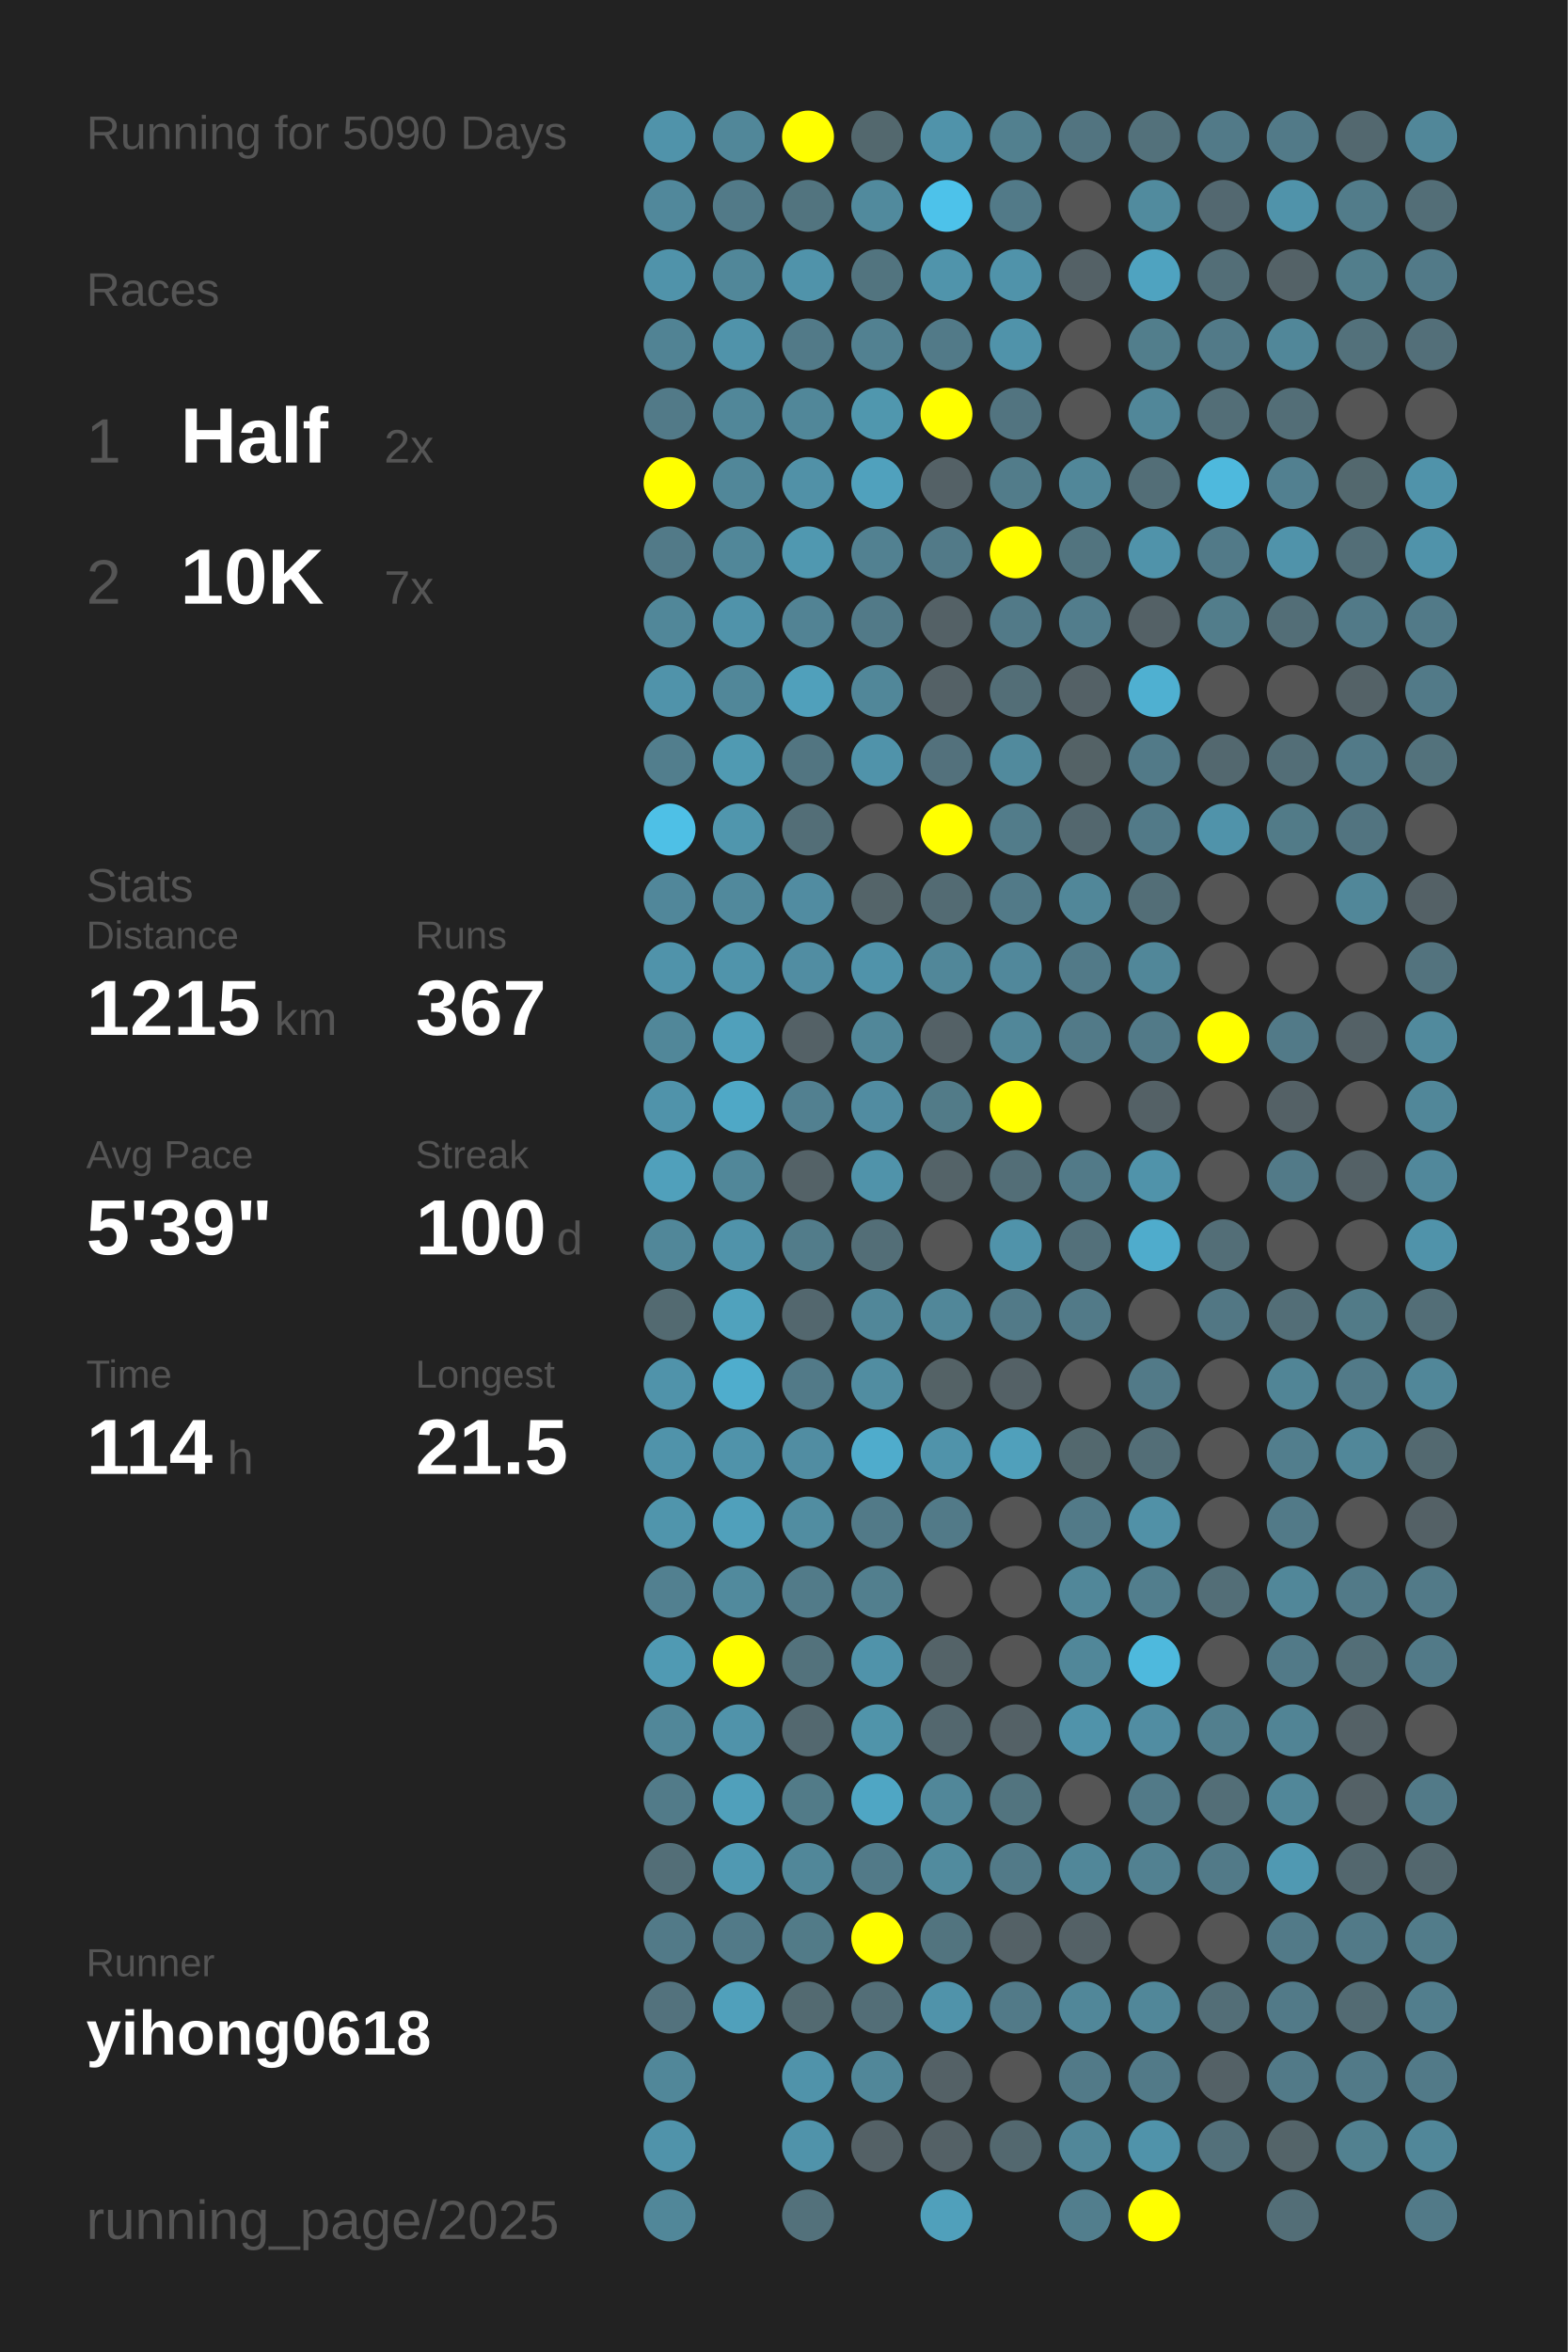
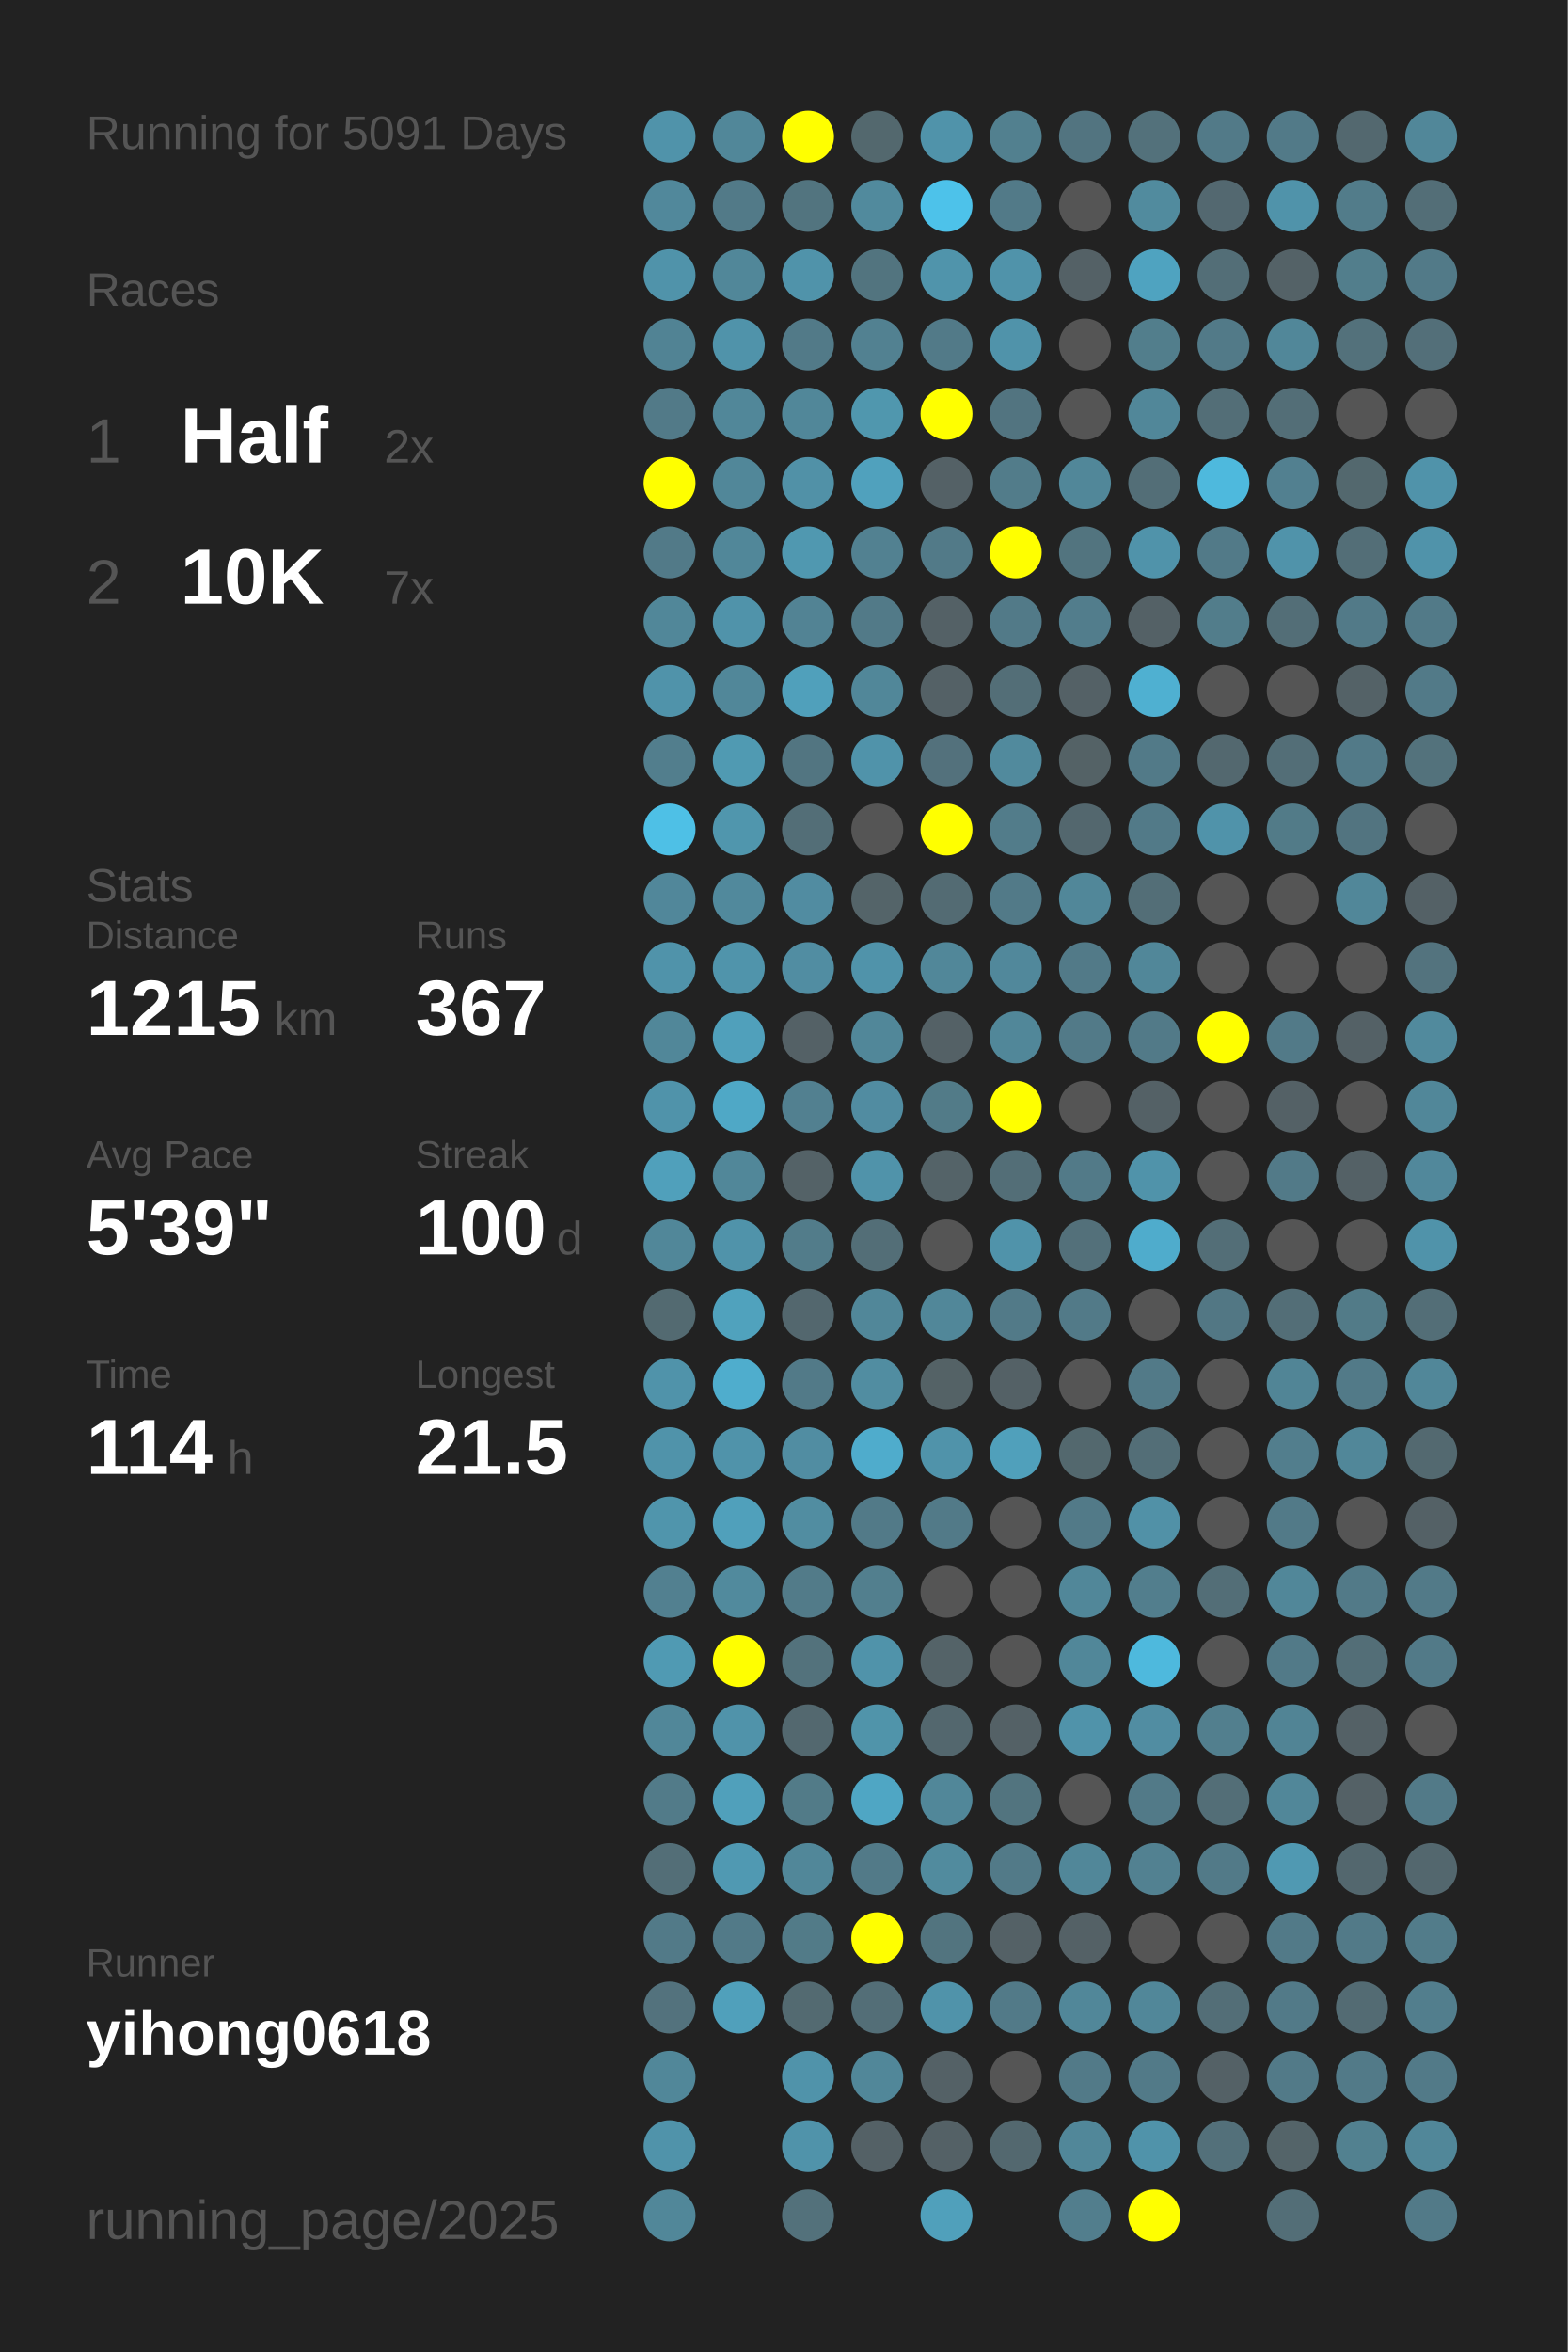
<svg xmlns="http://www.w3.org/2000/svg" baseProfile="full" height="300mm" version="1.1" viewBox="0,0,200,300" width="200mm">
  <defs />
  <rect fill="#222222" height="300" width="200" x="0" y="0" />
-   <text fill="#555555" style="font-size:6px; font-family:Arial;" x="11" y="19">Running for 5090 Days</text>
+   <text fill="#555555" style="font-size:6px; font-family:Arial;" x="11" y="19">Running for 5091 Days</text>
  <text fill="#555555" style="font-size:6px; font-family:Arial;" x="11" y="39">Races</text>
  <text fill="#555555" style="font-size:8px; font-family:Arial;" x="11" y="59">1</text>
  <text fill="#FFFFFF" style="font-size:10px; font-family:Arial; font-weight:bold;" x="23" y="59">Half</text>
  <text fill="#555555" style="font-size:6px; font-family:Arial;" x="49" y="59">2x</text>
  <text fill="#555555" style="font-size:8px; font-family:Arial;" x="11" y="77">2</text>
  <text fill="#FFFFFF" style="font-size:10px; font-family:Arial; font-weight:bold;" x="23" y="77">10K</text>
  <text fill="#555555" style="font-size:6px; font-family:Arial;" x="49" y="77">7x</text>
  <text fill="#555555" style="font-size:6px; font-family:Arial;" x="11" y="115">Stats</text>
  <text fill="#555555" style="font-size:5px; font-family:Arial;" x="11" y="121">Distance</text>
  <text fill="#FFFFFF" style="font-size:10px; font-family:Arial; font-weight:bold;" x="11" y="132">1215</text>
  <text fill="#555555" style="font-size:6px; font-family:Arial;" x="35" y="132">km</text>
  <text fill="#555555" style="font-size:5px; font-family:Arial;" x="53" y="121">Runs</text>
  <text fill="#FFFFFF" style="font-size:10px; font-family:Arial; font-weight:bold;" x="53" y="132">367</text>
  <text fill="#555555" style="font-size:5px; font-family:Arial;" x="11" y="149">Avg Pace</text>
  <text fill="#FFFFFF" style="font-size:10px; font-family:Arial; font-weight:bold;" x="11" y="160">5'39"</text>
  <text fill="#555555" style="font-size:5px; font-family:Arial;" x="53" y="149">Streak</text>
  <text fill="#FFFFFF" style="font-size:10px; font-family:Arial; font-weight:bold;" x="53" y="160">100</text>
  <text fill="#555555" style="font-size:6px; font-family:Arial;" x="71" y="160">d</text>
  <text fill="#555555" style="font-size:5px; font-family:Arial;" x="11" y="177">Time</text>
  <text fill="#FFFFFF" style="font-size:10px; font-family:Arial; font-weight:bold;" x="11" y="188">114</text>
  <text fill="#555555" style="font-size:6px; font-family:Arial;" x="29" y="188">h</text>
  <text fill="#555555" style="font-size:5px; font-family:Arial;" x="53" y="177">Longest</text>
  <text fill="#FFFFFF" style="font-size:10px; font-family:Arial; font-weight:bold;" x="53" y="188">21.5</text>
  <text fill="#555555" style="font-size:5px; font-family:Arial;" x="11" y="252.065">Runner</text>
  <text fill="#FFFFFF" style="font-size:8px; font-family:Arial; font-weight:bold;" x="11" y="262.065">yihong0618</text>
  <text fill="#555555" style="font-size:7px; font-family:Arial;" x="11" y="285.581">running_page/2025</text>
  <circle cx="85.417" cy="17.419" fill="#5093aa" r="3.312" />
  <circle cx="85.417" cy="26.258" fill="#51889b" r="3.312" />
  <circle cx="85.417" cy="35.097" fill="#5093aa" r="3.312" />
  <circle cx="85.417" cy="43.935" fill="#518394" r="3.312" />
  <circle cx="85.417" cy="52.774" fill="#527a88" r="3.312" />
  <circle cx="85.417" cy="61.613" fill="#FFFF00" r="3.312" />
  <circle cx="85.417" cy="70.452" fill="#527a88" r="3.312" />
  <circle cx="85.417" cy="79.29" fill="#518799" r="3.312" />
  <circle cx="85.417" cy="88.129" fill="#5093aa" r="3.312" />
  <circle cx="85.417" cy="96.968" fill="#527e8d" r="3.312" />
  <circle cx="85.417" cy="105.806" fill="#4ec0e6" r="3.312" />
  <circle cx="85.417" cy="114.645" fill="#51879a" r="3.312" />
  <circle cx="85.417" cy="123.484" fill="#5093aa" r="3.312" />
  <circle cx="85.417" cy="132.323" fill="#518799" r="3.312" />
  <circle cx="85.417" cy="141.161" fill="#5093aa" r="3.312" />
  <circle cx="85.417" cy="150" fill="#50a0bb" r="3.312" />
  <circle cx="85.417" cy="158.839" fill="#518799" r="3.312" />
  <circle cx="85.417" cy="167.677" fill="#536a71" r="3.312" />
  <circle cx="85.417" cy="176.516" fill="#5093aa" r="3.312" />
  <circle cx="85.417" cy="185.355" fill="#5093aa" r="3.312" />
  <circle cx="85.417" cy="194.194" fill="#5095ac" r="3.312" />
  <circle cx="85.417" cy="203.032" fill="#528090" r="3.312" />
  <circle cx="85.417" cy="211.871" fill="#509ab3" r="3.312" />
  <circle cx="85.417" cy="220.71" fill="#518799" r="3.312" />
  <circle cx="85.417" cy="229.548" fill="#527b89" r="3.312" />
  <circle cx="85.417" cy="238.387" fill="#536e77" r="3.312" />
  <circle cx="85.417" cy="247.226" fill="#527a88" r="3.312" />
  <circle cx="85.417" cy="256.065" fill="#53727d" r="3.312" />
  <circle cx="85.417" cy="264.903" fill="#518799" r="3.312" />
  <circle cx="85.417" cy="273.742" fill="#5093aa" r="3.312" />
  <circle cx="85.417" cy="282.581" fill="#518799" r="3.312" />
  <circle cx="94.25" cy="17.419" fill="#518799" r="3.312" />
  <circle cx="94.25" cy="26.258" fill="#527a88" r="3.312" />
  <circle cx="94.25" cy="35.097" fill="#518799" r="3.312" />
  <circle cx="94.25" cy="43.935" fill="#5093aa" r="3.312" />
  <circle cx="94.25" cy="52.774" fill="#518799" r="3.312" />
  <circle cx="94.25" cy="61.613" fill="#518799" r="3.312" />
  <circle cx="94.25" cy="70.452" fill="#518799" r="3.312" />
  <circle cx="94.25" cy="79.29" fill="#5093aa" r="3.312" />
  <circle cx="94.25" cy="88.129" fill="#518799" r="3.312" />
  <circle cx="94.25" cy="96.968" fill="#509ab2" r="3.312" />
  <circle cx="94.25" cy="105.806" fill="#5096ad" r="3.312" />
  <circle cx="94.25" cy="114.645" fill="#51899c" r="3.312" />
  <circle cx="94.25" cy="123.484" fill="#5094ab" r="3.312" />
  <circle cx="94.25" cy="132.323" fill="#50a0bb" r="3.312" />
  <circle cx="94.25" cy="141.161" fill="#4fa8c6" r="3.312" />
  <circle cx="94.25" cy="150" fill="#518799" r="3.312" />
  <circle cx="94.25" cy="158.839" fill="#5093aa" r="3.312" />
  <circle cx="94.25" cy="167.677" fill="#50a2bd" r="3.312" />
  <circle cx="94.25" cy="176.516" fill="#4fadcd" r="3.312" />
  <circle cx="94.25" cy="185.355" fill="#5093aa" r="3.312" />
  <circle cx="94.25" cy="194.194" fill="#50a0bb" r="3.312" />
  <circle cx="94.25" cy="203.032" fill="#518a9d" r="3.312" />
  <circle cx="94.25" cy="211.871" fill="#FFFF00" r="3.312" />
  <circle cx="94.25" cy="220.71" fill="#5093aa" r="3.312" />
  <circle cx="94.25" cy="229.548" fill="#50a0bb" r="3.312" />
  <circle cx="94.25" cy="238.387" fill="#5099b2" r="3.312" />
  <circle cx="94.25" cy="247.226" fill="#527a88" r="3.312" />
  <circle cx="94.25" cy="256.065" fill="#50a0bb" r="3.312" />
  <circle cx="103.083" cy="17.419" fill="#FFFF00" r="3.312" />
  <circle cx="103.083" cy="26.258" fill="#52747f" r="3.312" />
  <circle cx="103.083" cy="35.097" fill="#5093aa" r="3.312" />
  <circle cx="103.083" cy="43.935" fill="#527a88" r="3.312" />
  <circle cx="103.083" cy="52.774" fill="#518799" r="3.312" />
  <circle cx="103.083" cy="61.613" fill="#5191a7" r="3.312" />
  <circle cx="103.083" cy="70.452" fill="#5098b0" r="3.312" />
  <circle cx="103.083" cy="79.29" fill="#528394" r="3.312" />
  <circle cx="103.083" cy="88.129" fill="#50a0bb" r="3.312" />
  <circle cx="103.083" cy="96.968" fill="#527581" r="3.312" />
  <circle cx="103.083" cy="105.806" fill="#536e77" r="3.312" />
  <circle cx="103.083" cy="114.645" fill="#518ca1" r="3.312" />
  <circle cx="103.083" cy="123.484" fill="#518da2" r="3.312" />
  <circle cx="103.083" cy="132.323" fill="#546166" r="3.312" />
  <circle cx="103.083" cy="141.161" fill="#528090" r="3.312" />
  <circle cx="103.083" cy="150" fill="#546267" r="3.312" />
  <circle cx="103.083" cy="158.839" fill="#527c8a" r="3.312" />
  <circle cx="103.083" cy="167.677" fill="#53676e" r="3.312" />
  <circle cx="103.083" cy="176.516" fill="#527a88" r="3.312" />
  <circle cx="103.083" cy="185.355" fill="#518da2" r="3.312" />
  <circle cx="103.083" cy="194.194" fill="#518da1" r="3.312" />
  <circle cx="103.083" cy="203.032" fill="#527b89" r="3.312" />
  <circle cx="103.083" cy="211.871" fill="#53727c" r="3.312" />
  <circle cx="103.083" cy="220.71" fill="#53686f" r="3.312" />
  <circle cx="103.083" cy="229.548" fill="#527b88" r="3.312" />
  <circle cx="103.083" cy="238.387" fill="#518799" r="3.312" />
  <circle cx="103.083" cy="247.226" fill="#527b88" r="3.312" />
  <circle cx="103.083" cy="256.065" fill="#536a71" r="3.312" />
  <circle cx="103.083" cy="264.903" fill="#5093aa" r="3.312" />
  <circle cx="103.083" cy="273.742" fill="#5093aa" r="3.312" />
  <circle cx="103.083" cy="282.581" fill="#53717b" r="3.312" />
  <circle cx="111.917" cy="17.419" fill="#53686e" r="3.312" />
  <circle cx="111.917" cy="26.258" fill="#518a9d" r="3.312" />
  <circle cx="111.917" cy="35.097" fill="#52747f" r="3.312" />
  <circle cx="111.917" cy="43.935" fill="#528191" r="3.312" />
  <circle cx="111.917" cy="52.774" fill="#5097ae" r="3.312" />
  <circle cx="111.917" cy="61.613" fill="#50a1bd" r="3.312" />
  <circle cx="111.917" cy="70.452" fill="#528191" r="3.312" />
  <circle cx="111.917" cy="79.29" fill="#527a88" r="3.312" />
  <circle cx="111.917" cy="88.129" fill="#518799" r="3.312" />
  <circle cx="111.917" cy="96.968" fill="#5093aa" r="3.312" />
  <circle cx="111.917" cy="105.806" fill="#555555" r="3.312" />
  <circle cx="111.917" cy="114.645" fill="#546469" r="3.312" />
  <circle cx="111.917" cy="123.484" fill="#5093aa" r="3.312" />
  <circle cx="111.917" cy="132.323" fill="#518799" r="3.312" />
  <circle cx="111.917" cy="141.161" fill="#518ca1" r="3.312" />
  <circle cx="111.917" cy="150" fill="#5093aa" r="3.312" />
  <circle cx="111.917" cy="158.839" fill="#536e77" r="3.312" />
  <circle cx="111.917" cy="167.677" fill="#518799" r="3.312" />
  <circle cx="111.917" cy="176.516" fill="#518da1" r="3.312" />
  <circle cx="111.917" cy="185.355" fill="#4faccc" r="3.312" />
  <circle cx="111.917" cy="194.194" fill="#527a88" r="3.312" />
  <circle cx="111.917" cy="203.032" fill="#527f8e" r="3.312" />
  <circle cx="111.917" cy="211.871" fill="#5093aa" r="3.312" />
  <circle cx="111.917" cy="220.71" fill="#5094aa" r="3.312" />
  <circle cx="111.917" cy="229.548" fill="#4fa6c4" r="3.312" />
  <circle cx="111.917" cy="238.387" fill="#527a88" r="3.312" />
  <circle cx="111.917" cy="247.226" fill="#FFFF00" r="3.312" />
  <circle cx="111.917" cy="256.065" fill="#536e77" r="3.312" />
  <circle cx="111.917" cy="264.903" fill="#518799" r="3.312" />
  <circle cx="111.917" cy="273.742" fill="#546166" r="3.312" />
  <circle cx="120.75" cy="17.419" fill="#5093aa" r="3.312" />
  <circle cx="120.75" cy="26.258" fill="#4dc2ea" r="3.312" />
  <circle cx="120.75" cy="35.097" fill="#5094ab" r="3.312" />
  <circle cx="120.75" cy="43.935" fill="#527a88" r="3.312" />
  <circle cx="120.75" cy="52.774" fill="#FFFF00" r="3.312" />
  <circle cx="120.75" cy="61.613" fill="#546166" r="3.312" />
  <circle cx="120.75" cy="70.452" fill="#527a88" r="3.312" />
  <circle cx="120.75" cy="79.29" fill="#546166" r="3.312" />
  <circle cx="120.75" cy="88.129" fill="#546166" r="3.312" />
  <circle cx="120.75" cy="96.968" fill="#53717c" r="3.312" />
  <circle cx="120.75" cy="105.806" fill="#FFFF00" r="3.312" />
  <circle cx="120.75" cy="114.645" fill="#536b73" r="3.312" />
  <circle cx="120.75" cy="123.484" fill="#518799" r="3.312" />
  <circle cx="120.75" cy="132.323" fill="#546166" r="3.312" />
  <circle cx="120.75" cy="141.161" fill="#527b88" r="3.312" />
  <circle cx="120.75" cy="150" fill="#546368" r="3.312" />
  <circle cx="120.75" cy="158.839" fill="#555555" r="3.312" />
  <circle cx="120.75" cy="167.677" fill="#518799" r="3.312" />
  <circle cx="120.75" cy="176.516" fill="#546266" r="3.312" />
  <circle cx="120.75" cy="185.355" fill="#5093aa" r="3.312" />
  <circle cx="120.75" cy="194.194" fill="#527a88" r="3.312" />
  <circle cx="120.75" cy="203.032" fill="#555555" r="3.312" />
  <circle cx="120.75" cy="211.871" fill="#546368" r="3.312" />
  <circle cx="120.75" cy="220.71" fill="#53676e" r="3.312" />
  <circle cx="120.75" cy="229.548" fill="#518799" r="3.312" />
  <circle cx="120.75" cy="238.387" fill="#518b9e" r="3.312" />
  <circle cx="120.75" cy="247.226" fill="#52747f" r="3.312" />
  <circle cx="120.75" cy="256.065" fill="#5093aa" r="3.312" />
  <circle cx="120.75" cy="264.903" fill="#546166" r="3.312" />
  <circle cx="120.75" cy="273.742" fill="#546166" r="3.312" />
  <circle cx="120.75" cy="282.581" fill="#50a0bb" r="3.312" />
  <circle cx="129.583" cy="17.419" fill="#52808f" r="3.312" />
  <circle cx="129.583" cy="26.258" fill="#527a88" r="3.312" />
  <circle cx="129.583" cy="35.097" fill="#5093aa" r="3.312" />
  <circle cx="129.583" cy="43.935" fill="#5093aa" r="3.312" />
  <circle cx="129.583" cy="52.774" fill="#527480" r="3.312" />
  <circle cx="129.583" cy="61.613" fill="#527c8a" r="3.312" />
  <circle cx="129.583" cy="70.452" fill="#FFFF00" r="3.312" />
  <circle cx="129.583" cy="79.29" fill="#527a88" r="3.312" />
  <circle cx="129.583" cy="88.129" fill="#536e77" r="3.312" />
  <circle cx="129.583" cy="96.968" fill="#518a9d" r="3.312" />
  <circle cx="129.583" cy="105.806" fill="#527c8a" r="3.312" />
  <circle cx="129.583" cy="114.645" fill="#527a88" r="3.312" />
  <circle cx="129.583" cy="123.484" fill="#51889b" r="3.312" />
  <circle cx="129.583" cy="132.323" fill="#518799" r="3.312" />
  <circle cx="129.583" cy="141.161" fill="#FFFF00" r="3.312" />
  <circle cx="129.583" cy="150" fill="#536e77" r="3.312" />
  <circle cx="129.583" cy="158.839" fill="#5093aa" r="3.312" />
  <circle cx="129.583" cy="167.677" fill="#527a88" r="3.312" />
  <circle cx="129.583" cy="176.516" fill="#546166" r="3.312" />
  <circle cx="129.583" cy="185.355" fill="#50a0bb" r="3.312" />
  <circle cx="129.583" cy="194.194" fill="#555555" r="3.312" />
  <circle cx="129.583" cy="203.032" fill="#555555" r="3.312" />
  <circle cx="129.583" cy="211.871" fill="#555555" r="3.312" />
  <circle cx="129.583" cy="220.71" fill="#546166" r="3.312" />
  <circle cx="129.583" cy="229.548" fill="#52747f" r="3.312" />
  <circle cx="129.583" cy="238.387" fill="#527a88" r="3.312" />
  <circle cx="129.583" cy="247.226" fill="#546166" r="3.312" />
  <circle cx="129.583" cy="256.065" fill="#527a88" r="3.312" />
  <circle cx="129.583" cy="264.903" fill="#555555" r="3.312" />
  <circle cx="129.583" cy="273.742" fill="#53686f" r="3.312" />
  <circle cx="138.417" cy="17.419" fill="#527480" r="3.312" />
  <circle cx="138.417" cy="26.258" fill="#555555" r="3.312" />
  <circle cx="138.417" cy="35.097" fill="#546166" r="3.312" />
  <circle cx="138.417" cy="43.935" fill="#555555" r="3.312" />
  <circle cx="138.417" cy="52.774" fill="#555555" r="3.312" />
  <circle cx="138.417" cy="61.613" fill="#518799" r="3.312" />
  <circle cx="138.417" cy="70.452" fill="#52747f" r="3.312" />
  <circle cx="138.417" cy="79.29" fill="#527d8c" r="3.312" />
  <circle cx="138.417" cy="88.129" fill="#546166" r="3.312" />
  <circle cx="138.417" cy="96.968" fill="#546266" r="3.312" />
  <circle cx="138.417" cy="105.806" fill="#53676e" r="3.312" />
  <circle cx="138.417" cy="114.645" fill="#518799" r="3.312" />
  <circle cx="138.417" cy="123.484" fill="#527a88" r="3.312" />
  <circle cx="138.417" cy="132.323" fill="#527a88" r="3.312" />
  <circle cx="138.417" cy="141.161" fill="#555555" r="3.312" />
  <circle cx="138.417" cy="150" fill="#527a88" r="3.312" />
  <circle cx="138.417" cy="158.839" fill="#53707a" r="3.312" />
  <circle cx="138.417" cy="167.677" fill="#527a88" r="3.312" />
  <circle cx="138.417" cy="176.516" fill="#555555" r="3.312" />
  <circle cx="138.417" cy="185.355" fill="#53686e" r="3.312" />
  <circle cx="138.417" cy="194.194" fill="#527a88" r="3.312" />
  <circle cx="138.417" cy="203.032" fill="#518799" r="3.312" />
  <circle cx="138.417" cy="211.871" fill="#518799" r="3.312" />
  <circle cx="138.417" cy="220.71" fill="#5093aa" r="3.312" />
  <circle cx="138.417" cy="229.548" fill="#555555" r="3.312" />
  <circle cx="138.417" cy="238.387" fill="#518799" r="3.312" />
  <circle cx="138.417" cy="247.226" fill="#546166" r="3.312" />
  <circle cx="138.417" cy="256.065" fill="#518799" r="3.312" />
  <circle cx="138.417" cy="264.903" fill="#527a88" r="3.312" />
  <circle cx="138.417" cy="273.742" fill="#518799" r="3.312" />
  <circle cx="138.417" cy="282.581" fill="#527e8d" r="3.312" />
  <circle cx="147.25" cy="17.419" fill="#53717b" r="3.312" />
  <circle cx="147.25" cy="26.258" fill="#518b9e" r="3.312" />
  <circle cx="147.25" cy="35.097" fill="#4fa3c0" r="3.312" />
  <circle cx="147.25" cy="43.935" fill="#527e8c" r="3.312" />
  <circle cx="147.25" cy="52.774" fill="#518799" r="3.312" />
  <circle cx="147.25" cy="61.613" fill="#536e77" r="3.312" />
  <circle cx="147.25" cy="70.452" fill="#5093aa" r="3.312" />
  <circle cx="147.25" cy="79.29" fill="#546166" r="3.312" />
  <circle cx="147.25" cy="88.129" fill="#4fb0d1" r="3.312" />
  <circle cx="147.25" cy="96.968" fill="#527a88" r="3.312" />
  <circle cx="147.25" cy="105.806" fill="#527a88" r="3.312" />
  <circle cx="147.25" cy="114.645" fill="#536e77" r="3.312" />
  <circle cx="147.25" cy="123.484" fill="#518799" r="3.312" />
  <circle cx="147.25" cy="132.323" fill="#527a88" r="3.312" />
  <circle cx="147.25" cy="141.161" fill="#546166" r="3.312" />
  <circle cx="147.25" cy="150" fill="#5093aa" r="3.312" />
  <circle cx="147.25" cy="158.839" fill="#4faccc" r="3.312" />
  <circle cx="147.25" cy="167.677" fill="#555555" r="3.312" />
  <circle cx="147.25" cy="176.516" fill="#527a88" r="3.312" />
  <circle cx="147.25" cy="185.355" fill="#536e77" r="3.312" />
  <circle cx="147.25" cy="194.194" fill="#5191a7" r="3.312" />
  <circle cx="147.25" cy="203.032" fill="#527e8d" r="3.312" />
  <circle cx="147.25" cy="211.871" fill="#4eb9dd" r="3.312" />
  <circle cx="147.25" cy="220.71" fill="#518da2" r="3.312" />
  <circle cx="147.25" cy="229.548" fill="#527a88" r="3.312" />
  <circle cx="147.25" cy="238.387" fill="#528191" r="3.312" />
  <circle cx="147.25" cy="247.226" fill="#555555" r="3.312" />
  <circle cx="147.25" cy="256.065" fill="#518799" r="3.312" />
  <circle cx="147.25" cy="264.903" fill="#527a88" r="3.312" />
  <circle cx="147.25" cy="273.742" fill="#5093aa" r="3.312" />
  <circle cx="147.25" cy="282.581" fill="#FFFF00" r="3.312" />
  <circle cx="156.083" cy="17.419" fill="#527a88" r="3.312" />
  <circle cx="156.083" cy="26.258" fill="#536870" r="3.312" />
  <circle cx="156.083" cy="35.097" fill="#536e77" r="3.312" />
  <circle cx="156.083" cy="43.935" fill="#527a88" r="3.312" />
  <circle cx="156.083" cy="52.774" fill="#536e77" r="3.312" />
  <circle cx="156.083" cy="61.613" fill="#4eb9dd" r="3.312" />
  <circle cx="156.083" cy="70.452" fill="#527a88" r="3.312" />
  <circle cx="156.083" cy="79.29" fill="#527d8b" r="3.312" />
  <circle cx="156.083" cy="88.129" fill="#555555" r="3.312" />
  <circle cx="156.083" cy="96.968" fill="#53686f" r="3.312" />
  <circle cx="156.083" cy="105.806" fill="#5093aa" r="3.312" />
  <circle cx="156.083" cy="114.645" fill="#555555" r="3.312" />
  <circle cx="156.083" cy="123.484" fill="#555555" r="3.312" />
  <circle cx="156.083" cy="132.323" fill="#FFFF00" r="3.312" />
  <circle cx="156.083" cy="141.161" fill="#555555" r="3.312" />
  <circle cx="156.083" cy="150" fill="#555555" r="3.312" />
  <circle cx="156.083" cy="158.839" fill="#536e77" r="3.312" />
  <circle cx="156.083" cy="167.677" fill="#527784" r="3.312" />
  <circle cx="156.083" cy="176.516" fill="#555555" r="3.312" />
  <circle cx="156.083" cy="185.355" fill="#555555" r="3.312" />
  <circle cx="156.083" cy="194.194" fill="#555555" r="3.312" />
  <circle cx="156.083" cy="203.032" fill="#536e77" r="3.312" />
  <circle cx="156.083" cy="211.871" fill="#555555" r="3.312" />
  <circle cx="156.083" cy="220.71" fill="#527f8e" r="3.312" />
  <circle cx="156.083" cy="229.548" fill="#536e77" r="3.312" />
  <circle cx="156.083" cy="238.387" fill="#527a88" r="3.312" />
  <circle cx="156.083" cy="247.226" fill="#555555" r="3.312" />
  <circle cx="156.083" cy="256.065" fill="#536e77" r="3.312" />
  <circle cx="156.083" cy="264.903" fill="#546166" r="3.312" />
  <circle cx="156.083" cy="273.742" fill="#53707a" r="3.312" />
  <circle cx="164.917" cy="17.419" fill="#527a88" r="3.312" />
  <circle cx="164.917" cy="26.258" fill="#5093aa" r="3.312" />
  <circle cx="164.917" cy="35.097" fill="#546267" r="3.312" />
  <circle cx="164.917" cy="43.935" fill="#518799" r="3.312" />
  <circle cx="164.917" cy="52.774" fill="#536e77" r="3.312" />
  <circle cx="164.917" cy="61.613" fill="#528090" r="3.312" />
  <circle cx="164.917" cy="70.452" fill="#5093aa" r="3.312" />
  <circle cx="164.917" cy="79.29" fill="#536e77" r="3.312" />
  <circle cx="164.917" cy="88.129" fill="#555555" r="3.312" />
  <circle cx="164.917" cy="96.968" fill="#536e77" r="3.312" />
  <circle cx="164.917" cy="105.806" fill="#527b88" r="3.312" />
  <circle cx="164.917" cy="114.645" fill="#555555" r="3.312" />
  <circle cx="164.917" cy="123.484" fill="#555555" r="3.312" />
  <circle cx="164.917" cy="132.323" fill="#527a88" r="3.312" />
  <circle cx="164.917" cy="141.161" fill="#546166" r="3.312" />
  <circle cx="164.917" cy="150" fill="#527a88" r="3.312" />
  <circle cx="164.917" cy="158.839" fill="#555555" r="3.312" />
  <circle cx="164.917" cy="167.677" fill="#536e77" r="3.312" />
  <circle cx="164.917" cy="176.516" fill="#518596" r="3.312" />
  <circle cx="164.917" cy="185.355" fill="#527e8d" r="3.312" />
  <circle cx="164.917" cy="194.194" fill="#527a88" r="3.312" />
  <circle cx="164.917" cy="203.032" fill="#518799" r="3.312" />
  <circle cx="164.917" cy="211.871" fill="#527a88" r="3.312" />
  <circle cx="164.917" cy="220.71" fill="#518495" r="3.312" />
  <circle cx="164.917" cy="229.548" fill="#518799" r="3.312" />
  <circle cx="164.917" cy="238.387" fill="#5099b2" r="3.312" />
  <circle cx="164.917" cy="247.226" fill="#527a88" r="3.312" />
  <circle cx="164.917" cy="256.065" fill="#527a88" r="3.312" />
  <circle cx="164.917" cy="264.903" fill="#527a88" r="3.312" />
  <circle cx="164.917" cy="273.742" fill="#546469" r="3.312" />
  <circle cx="164.917" cy="282.581" fill="#536e77" r="3.312" />
  <circle cx="173.75" cy="17.419" fill="#53686f" r="3.312" />
  <circle cx="173.75" cy="26.258" fill="#527c8a" r="3.312" />
  <circle cx="173.75" cy="35.097" fill="#527e8c" r="3.312" />
  <circle cx="173.75" cy="43.935" fill="#53717b" r="3.312" />
  <circle cx="173.75" cy="52.774" fill="#555555" r="3.312" />
  <circle cx="173.75" cy="61.613" fill="#53686e" r="3.312" />
  <circle cx="173.75" cy="70.452" fill="#536e77" r="3.312" />
  <circle cx="173.75" cy="79.29" fill="#527a88" r="3.312" />
  <circle cx="173.75" cy="88.129" fill="#546267" r="3.312" />
  <circle cx="173.75" cy="96.968" fill="#527a88" r="3.312" />
  <circle cx="173.75" cy="105.806" fill="#527480" r="3.312" />
  <circle cx="173.75" cy="114.645" fill="#518799" r="3.312" />
  <circle cx="173.75" cy="123.484" fill="#555555" r="3.312" />
  <circle cx="173.75" cy="132.323" fill="#546166" r="3.312" />
  <circle cx="173.75" cy="141.161" fill="#555555" r="3.312" />
  <circle cx="173.75" cy="150" fill="#546166" r="3.312" />
  <circle cx="173.75" cy="158.839" fill="#555555" r="3.312" />
  <circle cx="173.75" cy="167.677" fill="#527b88" r="3.312" />
  <circle cx="173.75" cy="176.516" fill="#527a88" r="3.312" />
  <circle cx="173.75" cy="185.355" fill="#518799" r="3.312" />
  <circle cx="173.75" cy="194.194" fill="#555555" r="3.312" />
  <circle cx="173.75" cy="203.032" fill="#527a88" r="3.312" />
  <circle cx="173.75" cy="211.871" fill="#536e77" r="3.312" />
  <circle cx="173.75" cy="220.71" fill="#546166" r="3.312" />
  <circle cx="173.75" cy="229.548" fill="#546166" r="3.312" />
  <circle cx="173.75" cy="238.387" fill="#53676e" r="3.312" />
  <circle cx="173.75" cy="247.226" fill="#527a88" r="3.312" />
  <circle cx="173.75" cy="256.065" fill="#536b73" r="3.312" />
  <circle cx="173.75" cy="264.903" fill="#527a88" r="3.312" />
  <circle cx="173.75" cy="273.742" fill="#528190" r="3.312" />
  <circle cx="182.583" cy="17.419" fill="#518799" r="3.312" />
  <circle cx="182.583" cy="26.258" fill="#536e77" r="3.312" />
  <circle cx="182.583" cy="35.097" fill="#527a88" r="3.312" />
  <circle cx="182.583" cy="43.935" fill="#536f79" r="3.312" />
  <circle cx="182.583" cy="52.774" fill="#555555" r="3.312" />
  <circle cx="182.583" cy="61.613" fill="#5093aa" r="3.312" />
  <circle cx="182.583" cy="70.452" fill="#5093aa" r="3.312" />
  <circle cx="182.583" cy="79.29" fill="#527a88" r="3.312" />
  <circle cx="182.583" cy="88.129" fill="#527a88" r="3.312" />
  <circle cx="182.583" cy="96.968" fill="#53727c" r="3.312" />
  <circle cx="182.583" cy="105.806" fill="#555555" r="3.312" />
  <circle cx="182.583" cy="114.645" fill="#546166" r="3.312" />
  <circle cx="182.583" cy="123.484" fill="#53737e" r="3.312" />
  <circle cx="182.583" cy="132.323" fill="#518a9d" r="3.312" />
  <circle cx="182.583" cy="141.161" fill="#518799" r="3.312" />
  <circle cx="182.583" cy="150" fill="#51889b" r="3.312" />
  <circle cx="182.583" cy="158.839" fill="#5093aa" r="3.312" />
  <circle cx="182.583" cy="167.677" fill="#536e77" r="3.312" />
  <circle cx="182.583" cy="176.516" fill="#518799" r="3.312" />
  <circle cx="182.583" cy="185.355" fill="#536970" r="3.312" />
  <circle cx="182.583" cy="194.194" fill="#546166" r="3.312" />
  <circle cx="182.583" cy="203.032" fill="#527a88" r="3.312" />
  <circle cx="182.583" cy="211.871" fill="#527a88" r="3.312" />
  <circle cx="182.583" cy="220.71" fill="#555555" r="3.312" />
  <circle cx="182.583" cy="229.548" fill="#527a88" r="3.312" />
  <circle cx="182.583" cy="238.387" fill="#53676e" r="3.312" />
  <circle cx="182.583" cy="247.226" fill="#527c8a" r="3.312" />
  <circle cx="182.583" cy="256.065" fill="#527e8d" r="3.312" />
  <circle cx="182.583" cy="264.903" fill="#527a88" r="3.312" />
  <circle cx="182.583" cy="273.742" fill="#518799" r="3.312" />
  <circle cx="182.583" cy="282.581" fill="#527a88" r="3.312" />
</svg>
